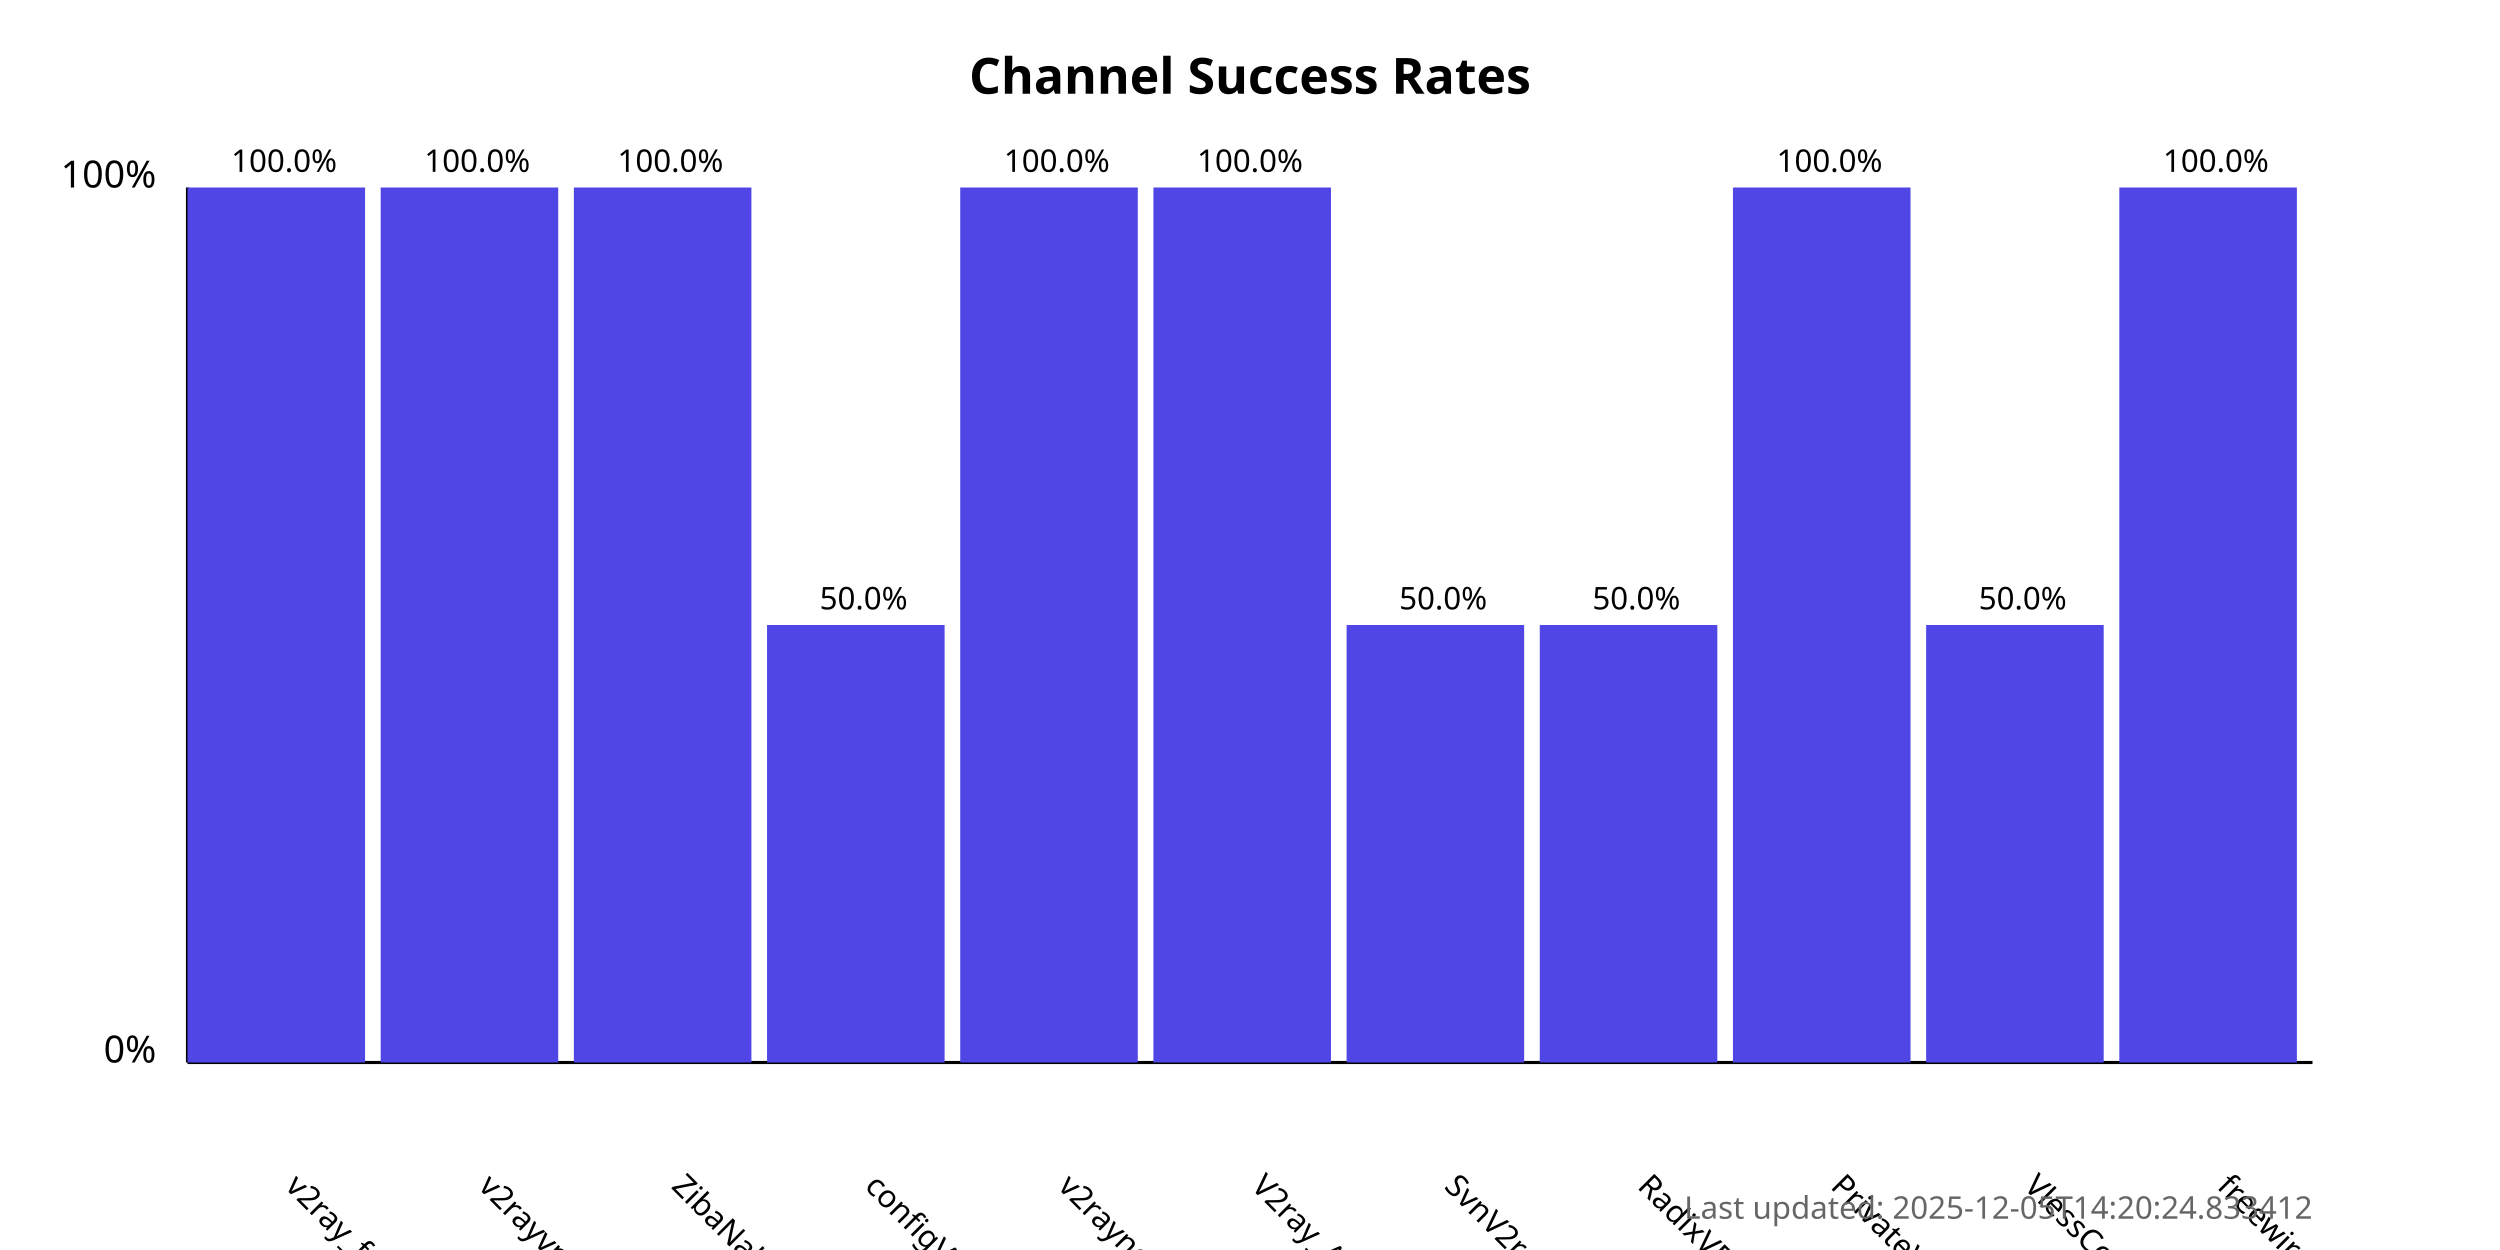
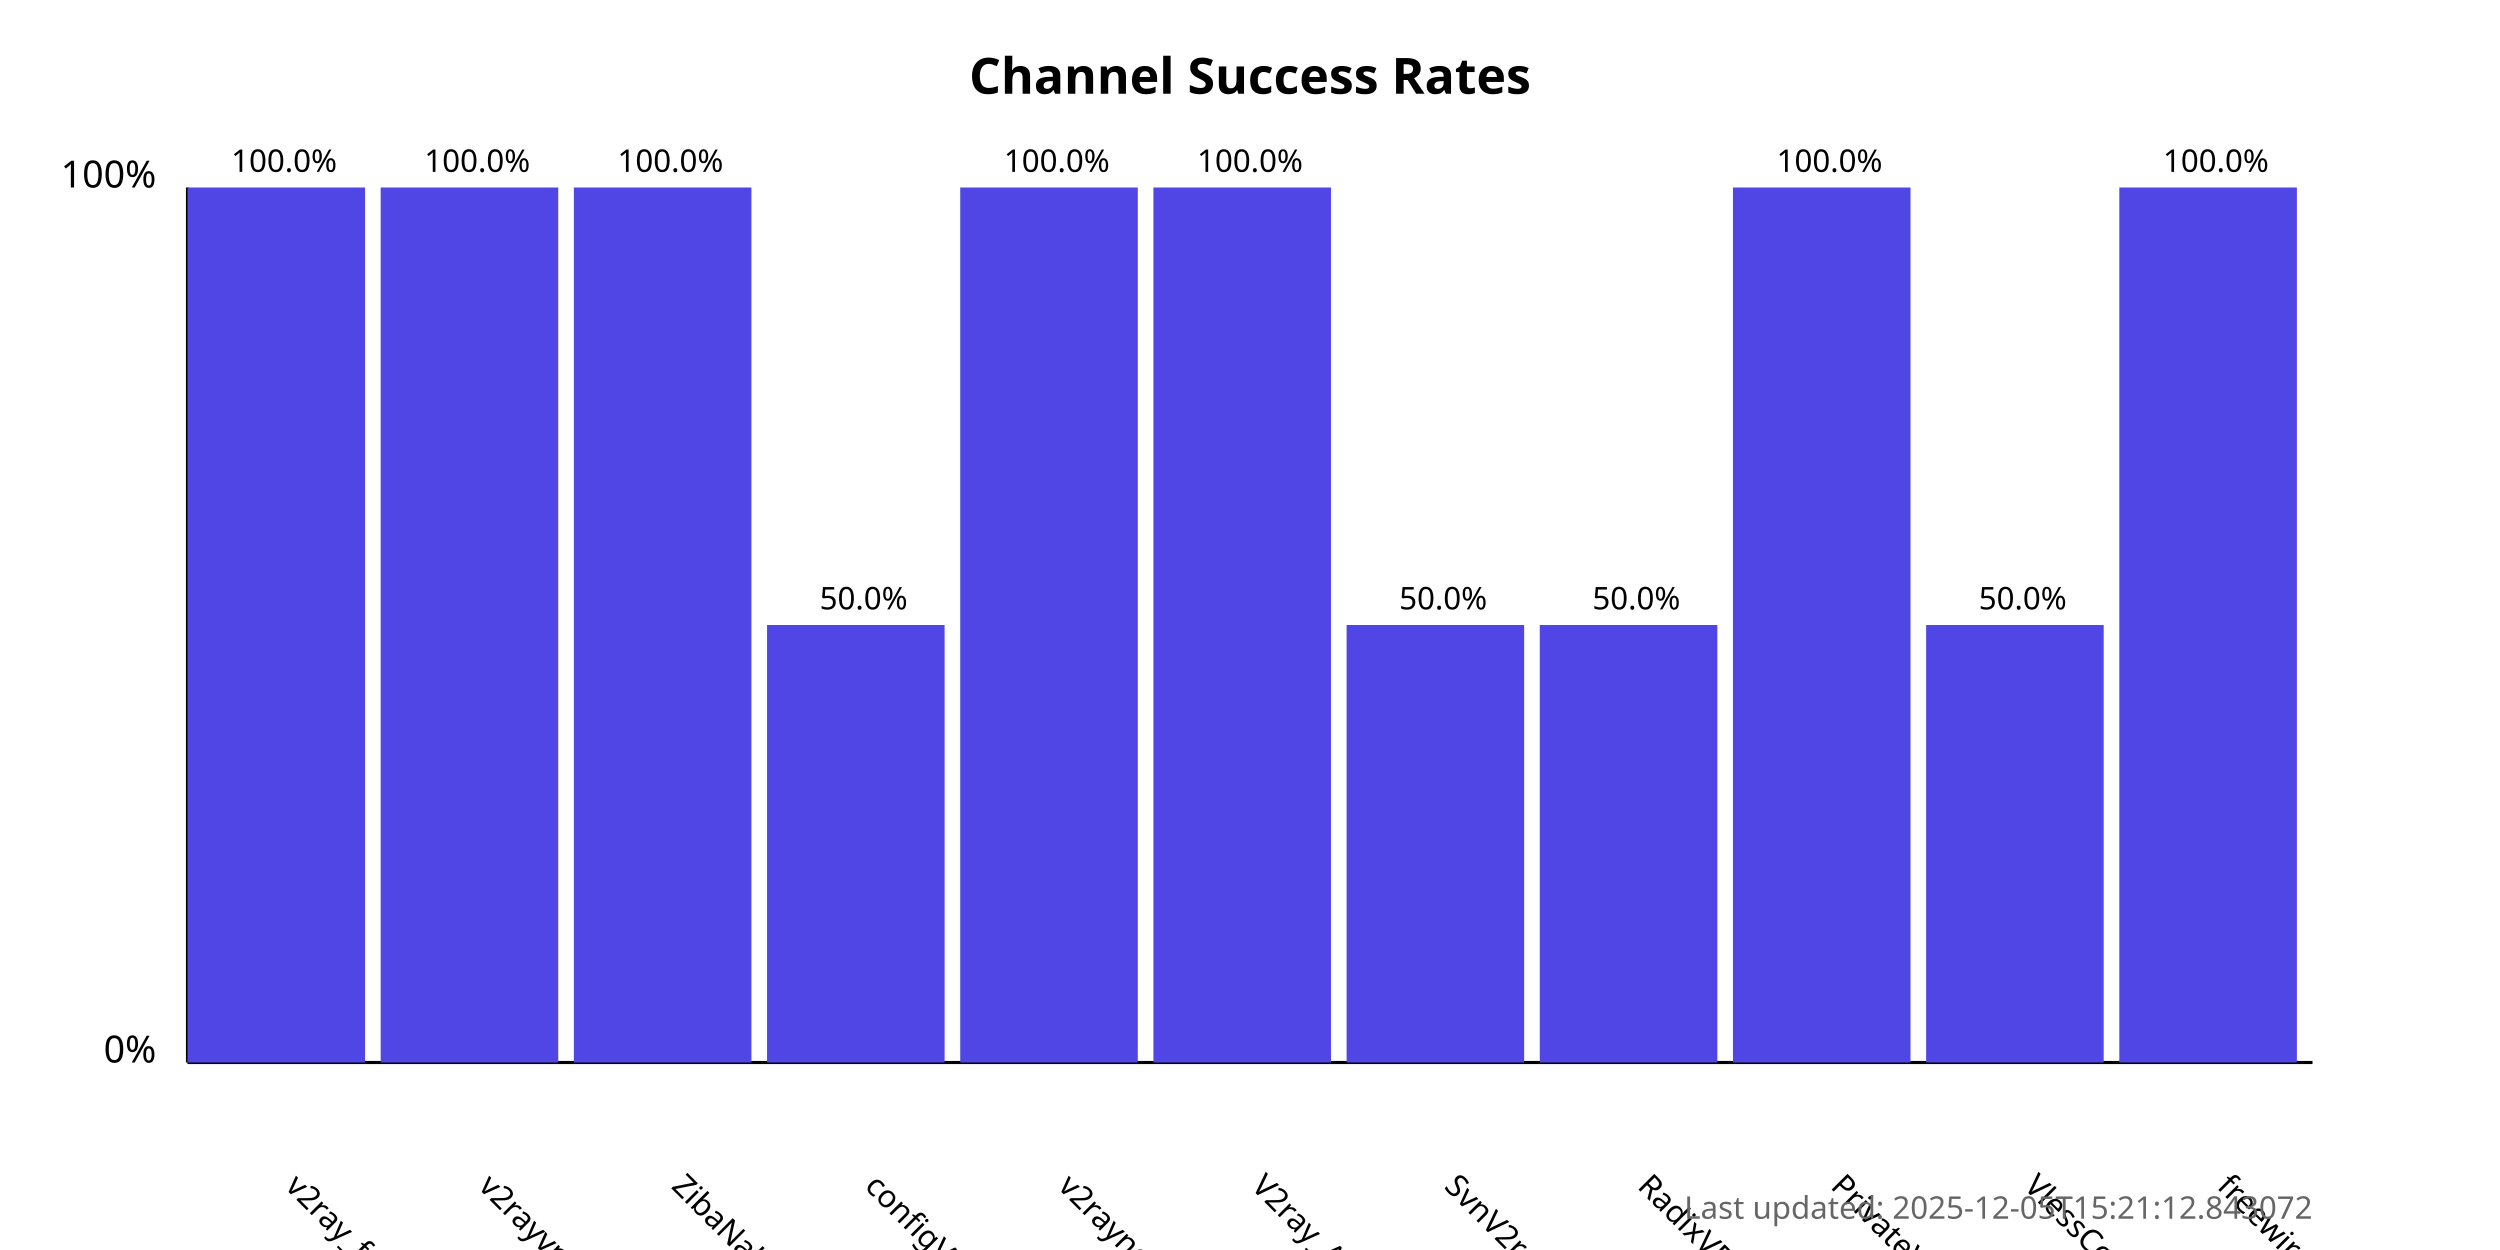
<svg xmlns="http://www.w3.org/2000/svg" width="800" height="400">
  <style>
            .chart-title { font: bold 16px sans-serif; }
            .axis-label { font: 12px sans-serif; }
            .tick-label { font: 10px sans-serif; }
            .bar { fill: #4f46e5; }
            .bar:hover { fill: #6366f1; }
            .timestamp { font: 10px sans-serif; fill: #666; }
        </style>
  <text x="400.0" y="30" text-anchor="middle" class="chart-title">
            Channel Success Rates
        </text>
  <line x1="60" y1="340" x2="60" y2="60" stroke="black" stroke-width="1" />
  <line x1="60" y1="340" x2="740" y2="340" stroke="black" stroke-width="1" />
  <text x="50" y="340" text-anchor="end" class="axis-label">0%</text>
  <text x="50" y="60" text-anchor="end" class="axis-label">100%</text>
  <g>
    <rect x="60" y="60.0" width="56.818" height="280.0" class="bar" />
    <text x="90.909" y="380" transform="rotate(45, 90.90909, 380)" text-anchor="start" class="tick-label">
                v2ray_free_conf
            </text>
    <text x="90.909" y="55.0" text-anchor="middle" class="tick-label">
                100.0%
            </text>
  </g>
  <g>
    <rect x="121.818" y="60.0" width="56.818" height="280.0" class="bar" />
    <text x="152.727" y="380" transform="rotate(45, 152.7273, 380)" text-anchor="start" class="tick-label">
                v2rayvpno
            </text>
    <text x="152.727" y="55.0" text-anchor="middle" class="tick-label">
                100.0%
            </text>
  </g>
  <g>
    <rect x="183.636" y="60.0" width="56.818" height="280.0" class="bar" />
    <text x="214.545" y="380" transform="rotate(45, 214.5455, 380)" text-anchor="start" class="tick-label">
                ZibaNabz
            </text>
    <text x="214.545" y="55.0" text-anchor="middle" class="tick-label">
                100.0%
            </text>
  </g>
  <g>
    <rect x="245.455" y="200.0" width="56.818" height="140.0" class="bar" />
    <text x="276.364" y="380" transform="rotate(45, 276.3636, 380)" text-anchor="start" class="tick-label">
                configV2rayForFree
            </text>
    <text x="276.364" y="195.0" text-anchor="middle" class="tick-label">
                50.0%
            </text>
  </g>
  <g>
    <rect x="307.273" y="60.0" width="56.818" height="280.0" class="bar" />
    <text x="338.182" y="380" transform="rotate(45, 338.1818, 380)" text-anchor="start" class="tick-label">
                v2rayngvpn
            </text>
    <text x="338.182" y="55.0" text-anchor="middle" class="tick-label">
                100.0%
            </text>
  </g>
  <g>
    <rect x="369.091" y="60.0" width="56.818" height="280.0" class="bar" />
    <text x="400.0" y="380" transform="rotate(45, 400.0, 380)" text-anchor="start" class="tick-label">
                V2ray_Alpha
            </text>
    <text x="400.0" y="55.0" text-anchor="middle" class="tick-label">
                100.0%
            </text>
  </g>
  <g>
    <rect x="430.909" y="200.0" width="56.818" height="140.0" class="bar" />
    <text x="461.818" y="380" transform="rotate(45, 461.8182, 380)" text-anchor="start" class="tick-label">
                SvnV2ray
            </text>
    <text x="461.818" y="195.0" text-anchor="middle" class="tick-label">
                50.0%
            </text>
  </g>
  <g>
    <rect x="492.727" y="200.0" width="56.818" height="140.0" class="bar" />
    <text x="523.636" y="380" transform="rotate(45, 523.6364, 380)" text-anchor="start" class="tick-label">
                RadixVPN
            </text>
    <text x="523.636" y="195.0" text-anchor="middle" class="tick-label">
                50.0%
            </text>
  </g>
  <g>
    <rect x="554.545" y="60.0" width="56.818" height="280.0" class="bar" />
    <text x="585.455" y="380" transform="rotate(45, 585.4545, 380)" text-anchor="start" class="tick-label">
                PrivateVPNs
            </text>
    <text x="585.455" y="55.0" text-anchor="middle" class="tick-label">
                100.0%
            </text>
  </g>
  <g>
    <rect x="616.364" y="200.0" width="56.818" height="140.0" class="bar" />
    <text x="647.273" y="380" transform="rotate(45, 647.2727, 380)" text-anchor="start" class="tick-label">
                VlessConfig
            </text>
    <text x="647.273" y="195.0" text-anchor="middle" class="tick-label">
                50.0%
            </text>
  </g>
  <g>
    <rect x="678.182" y="60.0" width="56.818" height="280.0" class="bar" />
    <text x="709.091" y="380" transform="rotate(45, 709.0909, 380)" text-anchor="start" class="tick-label">
                freewireguard
            </text>
    <text x="709.091" y="55.0" text-anchor="middle" class="tick-label">
                100.0%
            </text>
  </g>
  <text x="740" y="390" text-anchor="end" class="timestamp">
-             Last updated: 2025-12-05T14:20:24.833412
+             Last updated: 2025-12-05T15:21:12.843072
        </text>
</svg>
